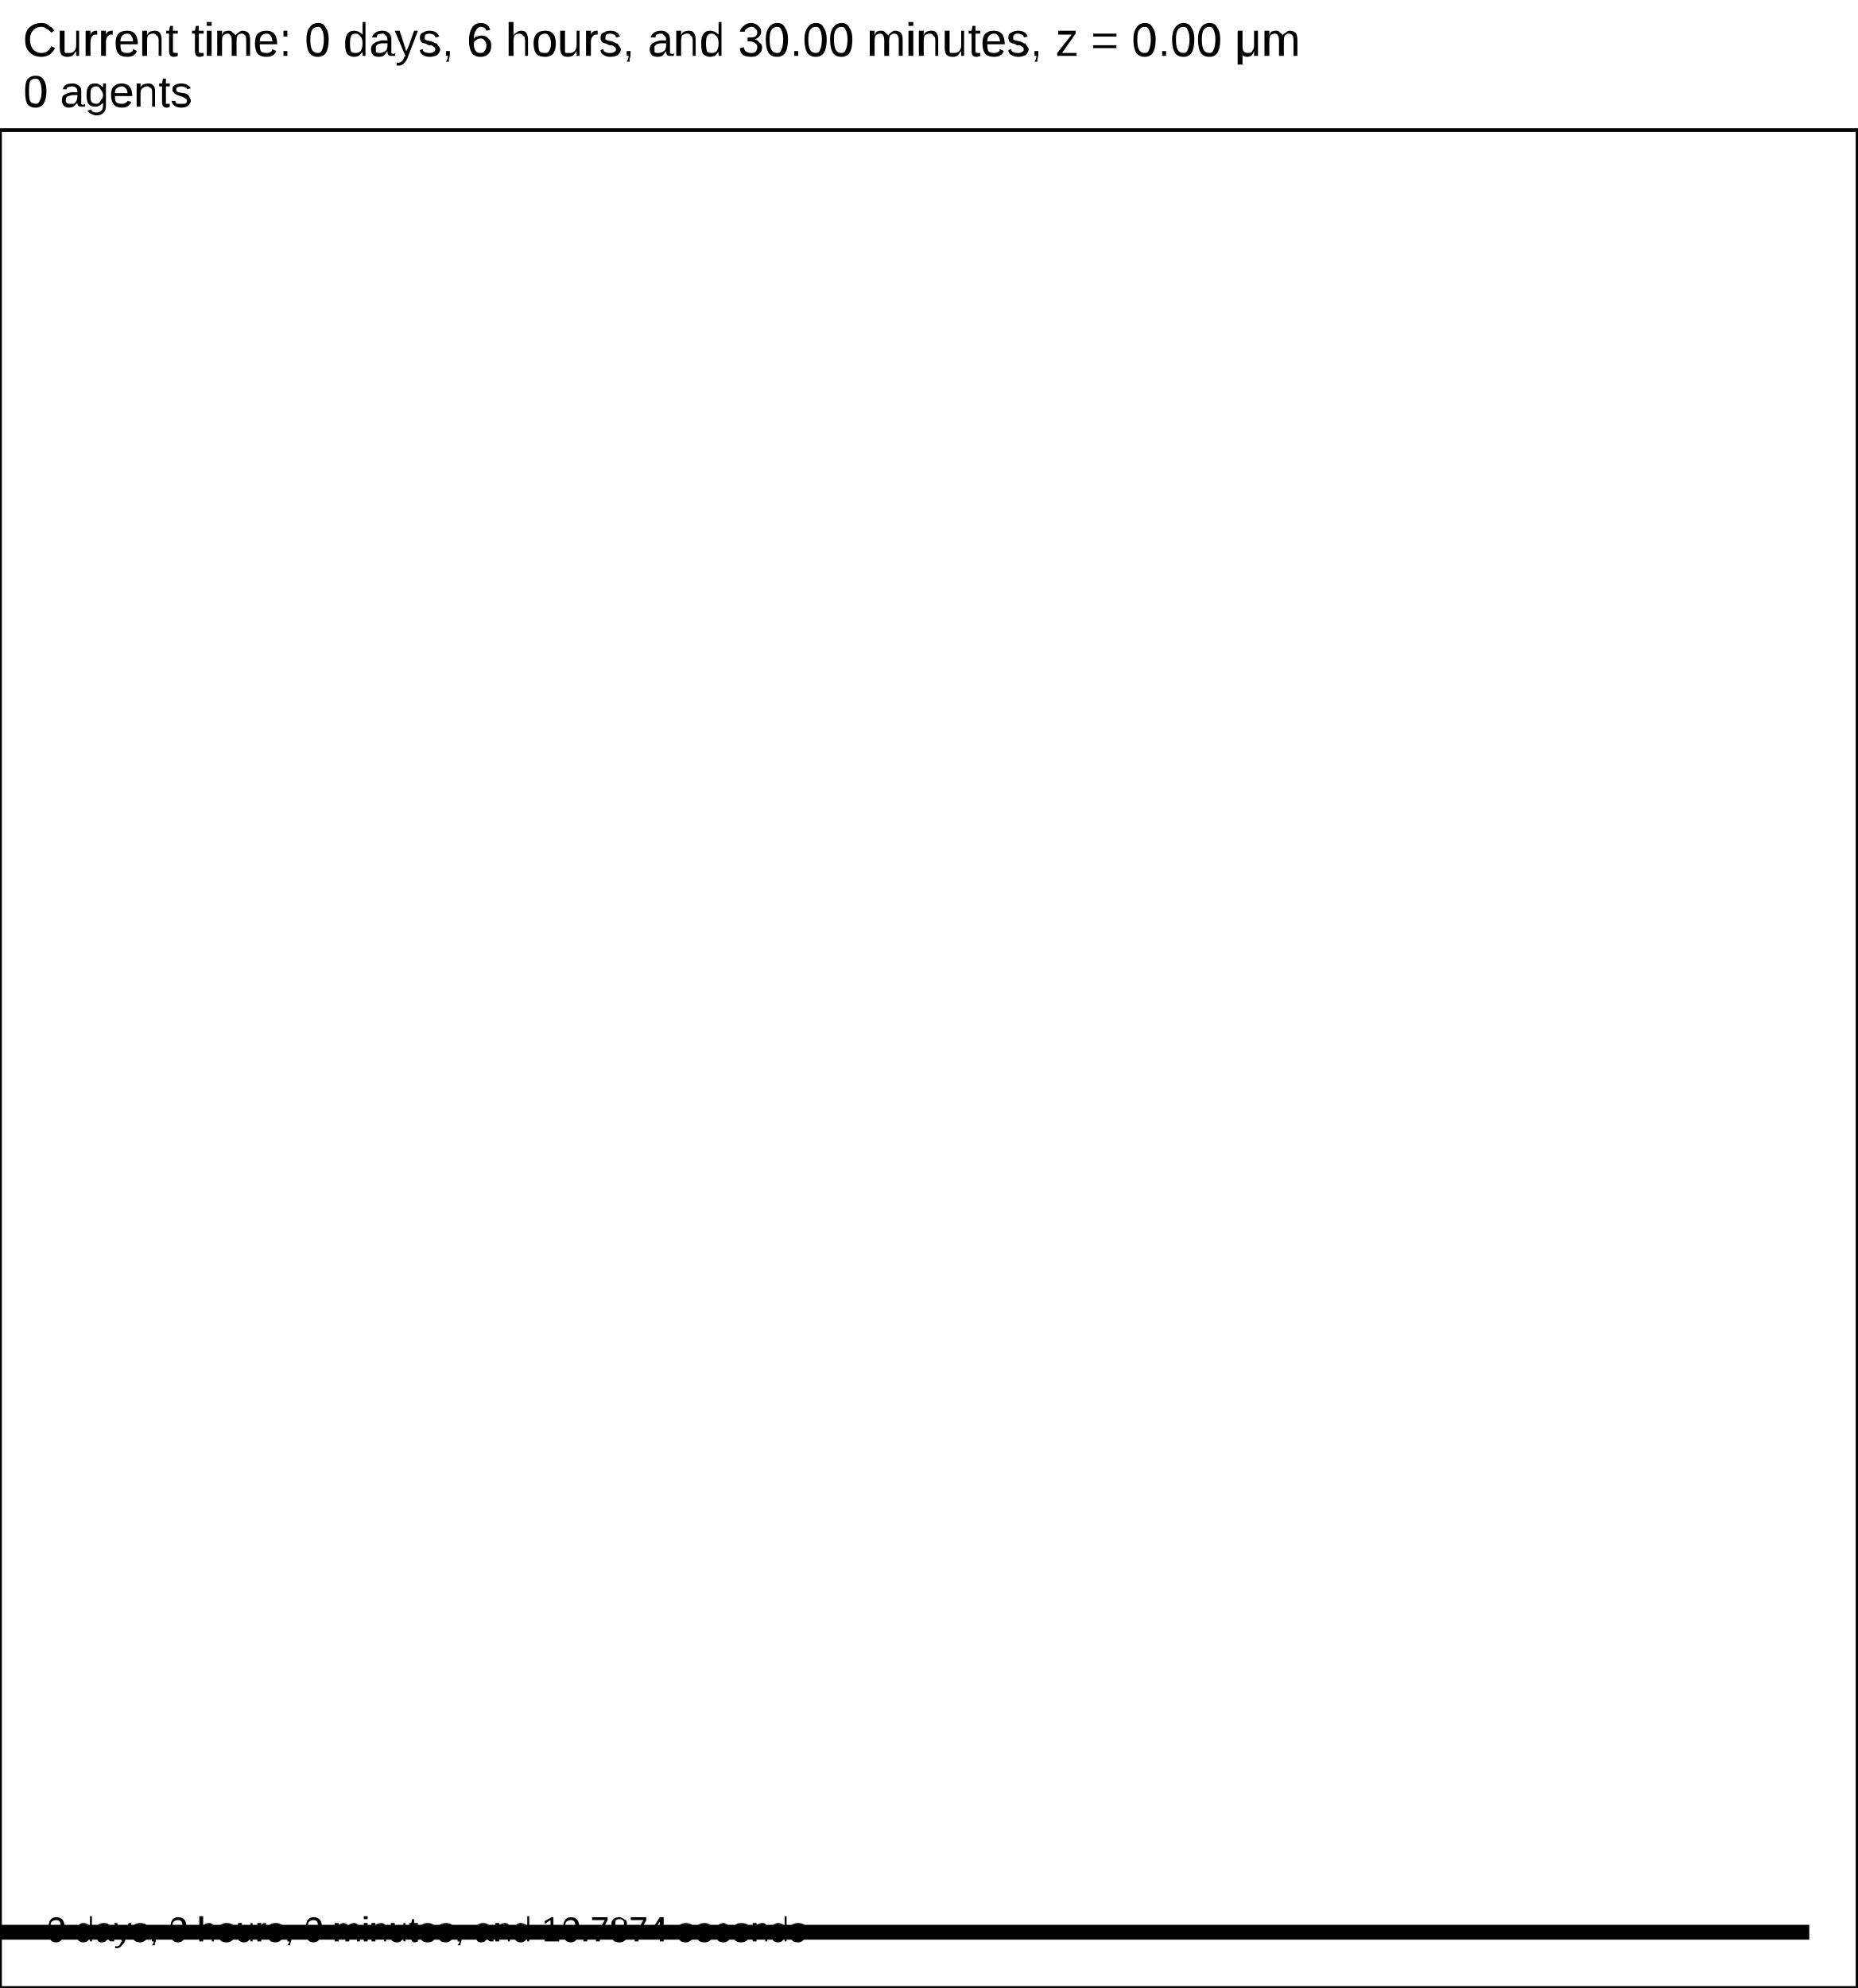
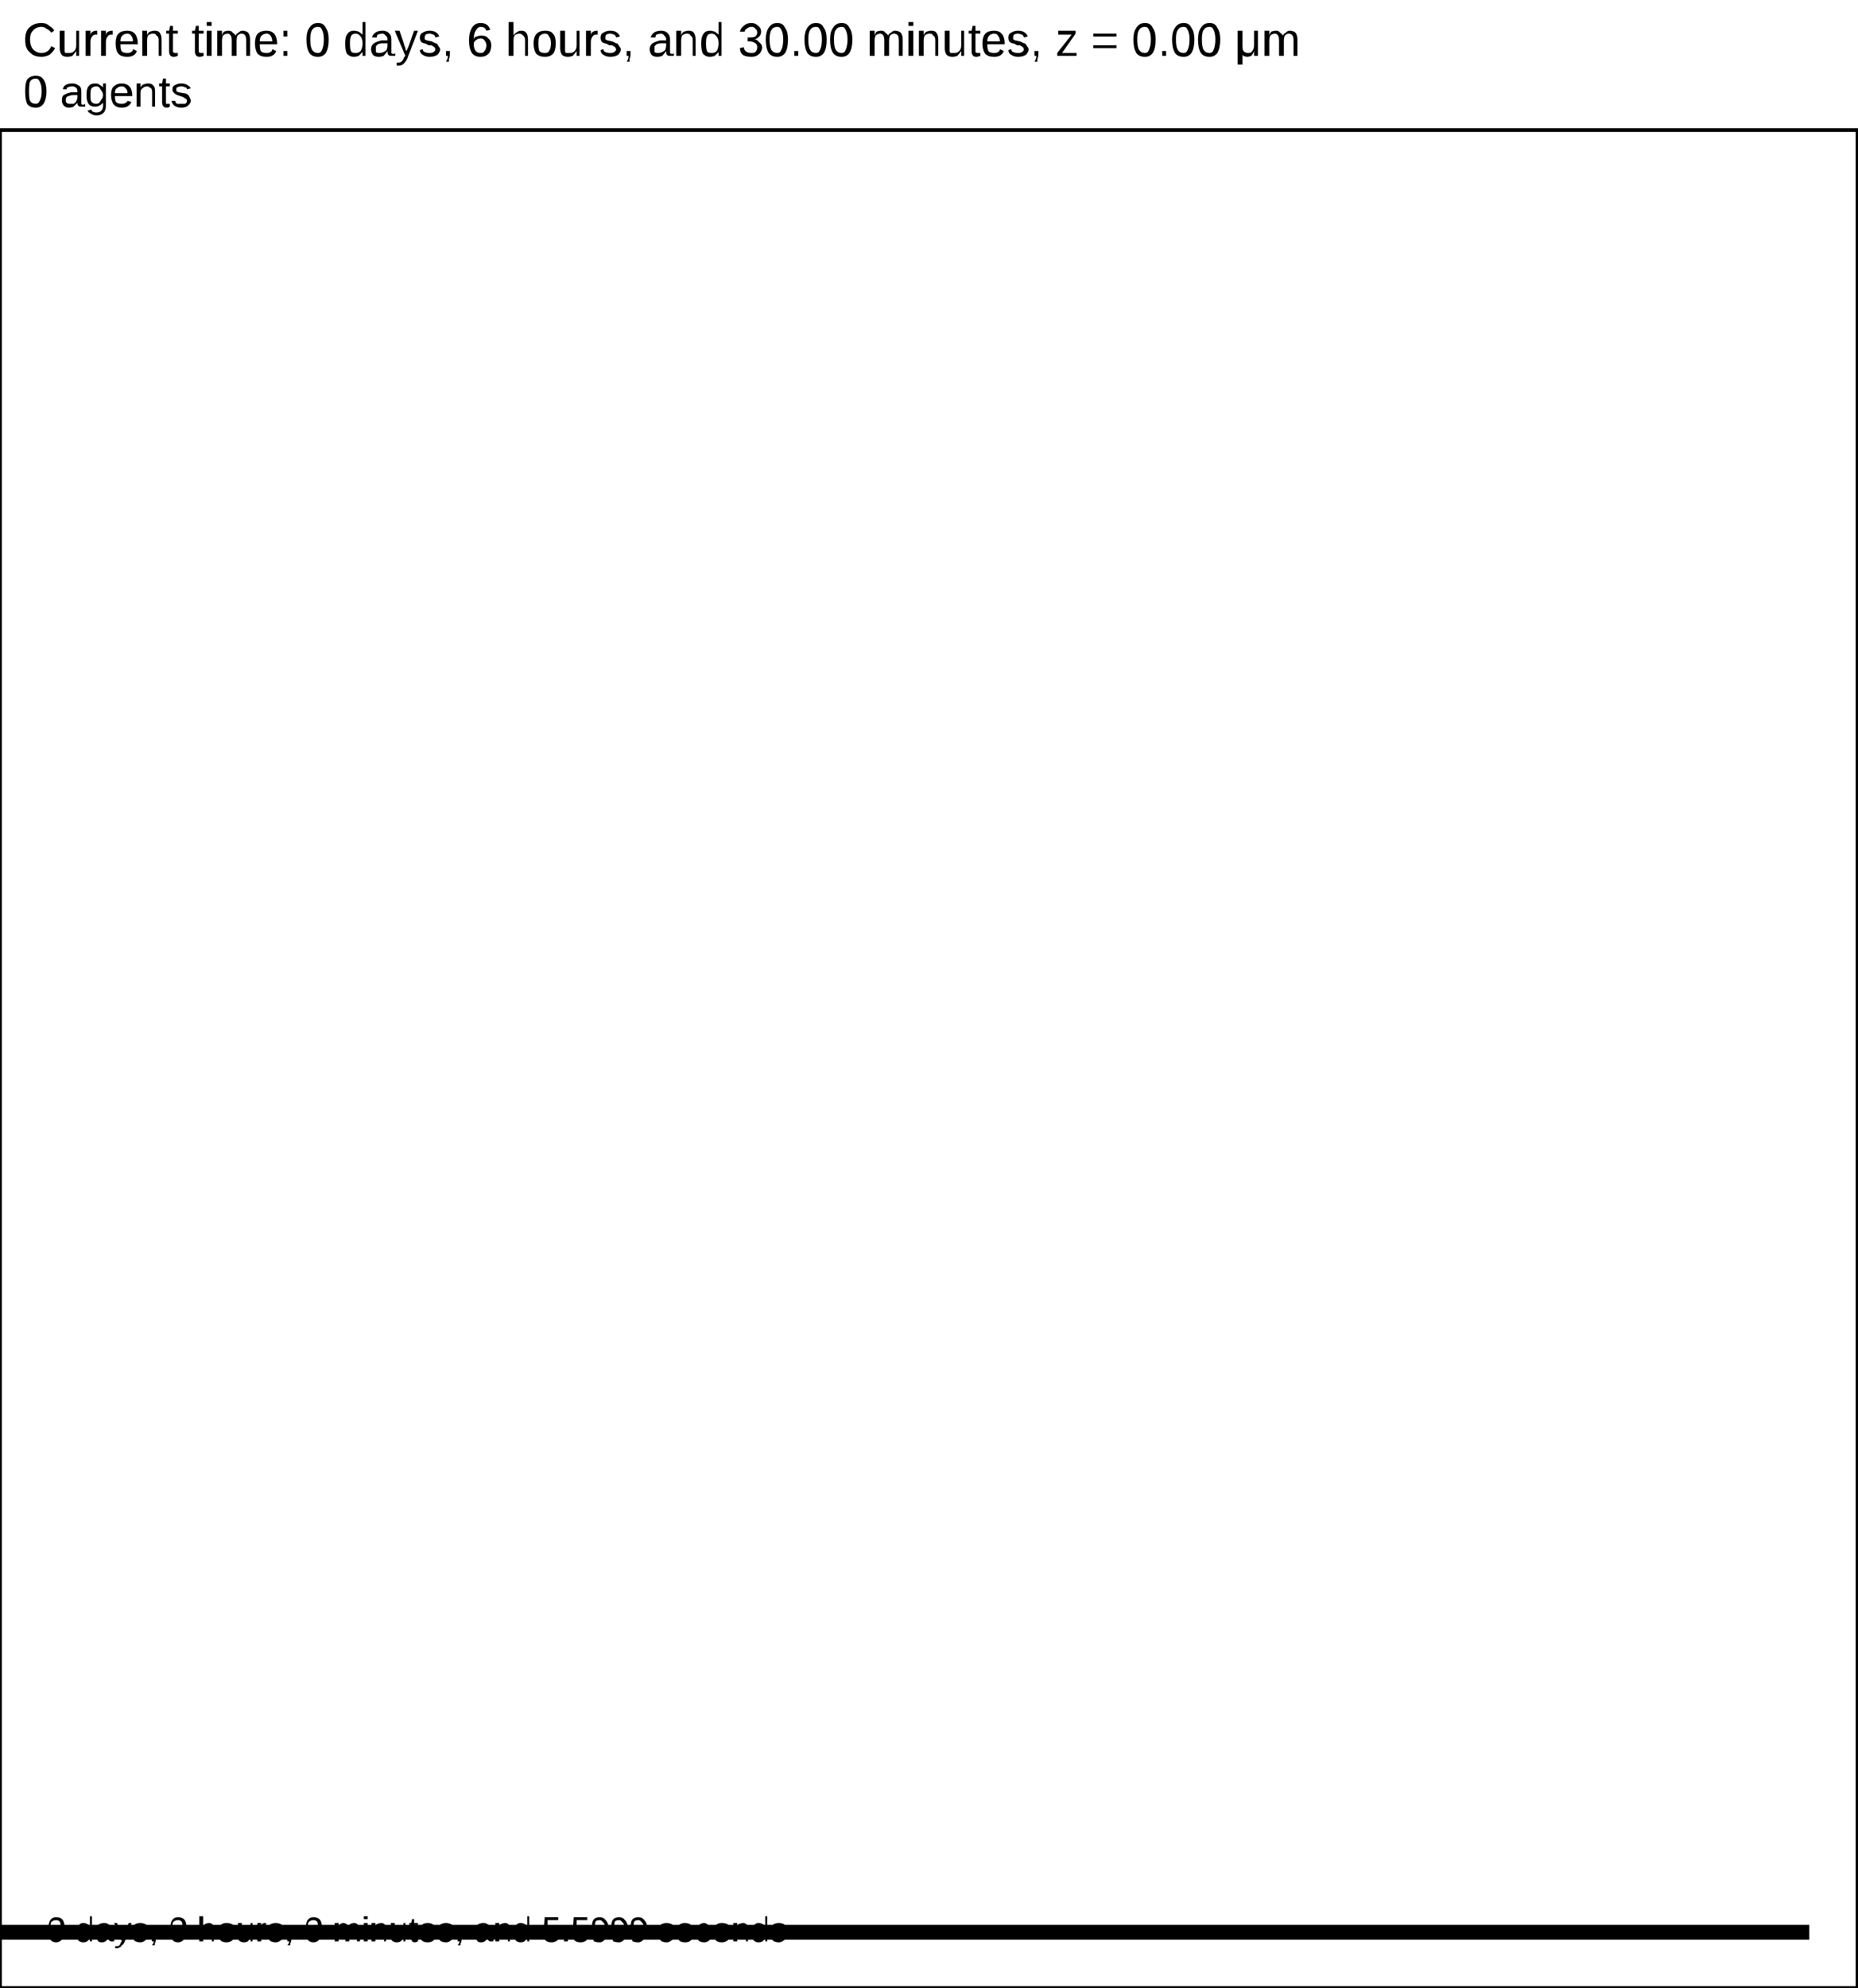
<svg xmlns="http://www.w3.org/2000/svg" version="1.1" width="30" height="32.1" id="svg2">
  <rect x="0" y="0" width="30" height="32.1" stroke-width="0.06" stroke="white" fill="white" />
  <text x="0.375" y="0.9" font-family="Arial" font-size="0.75" fill="black">
   Current time: 0 days, 6 hours, and 30.00 minutes, z = 0.00 μm
  </text>
  <text x="0.375" y="1.725" font-family="Arial" font-size="0.713" fill="black">
   0 agents
  </text>
  <g id="tissue" transform="translate(0,32.1) scale(1,-1)">
    <g id="ECM">
  </g>
    <g id="cells">
  </g>
  </g>
  <rect x="-170.75" y="31.05" width="200" height="0.3" stroke-width="0.06" stroke="rgb(255,255,255)" fill="rgb(0,0,0)" />
  <text x="-170.562" y="30.863" font-family="Arial" font-size="0.75" fill="black">
   200 μm
  </text>
  <text x="0.75" y="31.35" font-family="Arial" font-size="0.562" fill="black">
-    0 days, 0 hours, 0 minutes, and 10.7874 seconds
+    0 days, 0 hours, 0 minutes, and 5.5999 seconds
  </text>
  <rect x="0" y="2.1" width="30" height="30" stroke-width="0.06" stroke="rgb(0,0,0)" fill="none" />
</svg>
